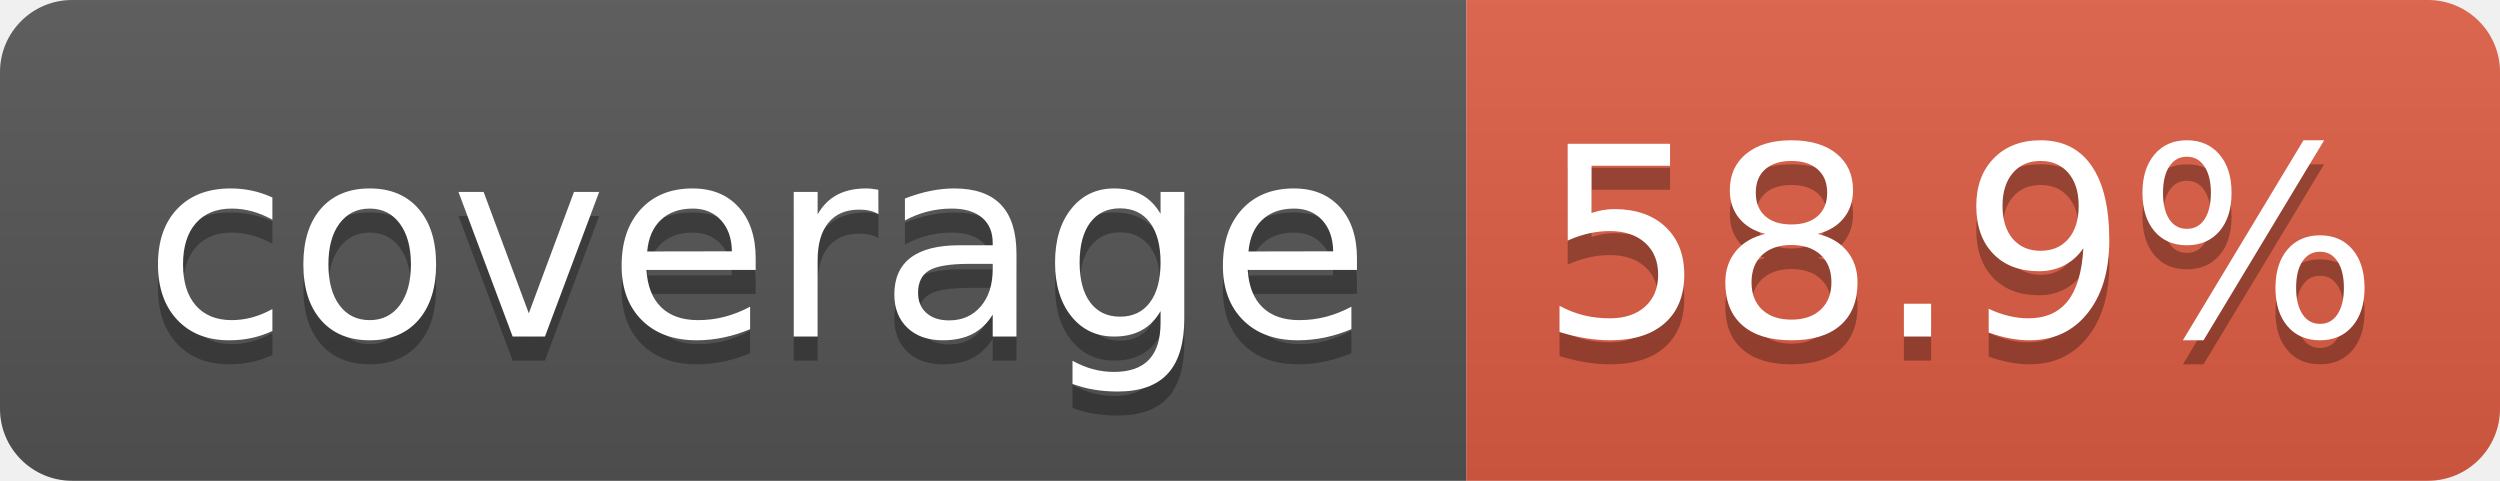
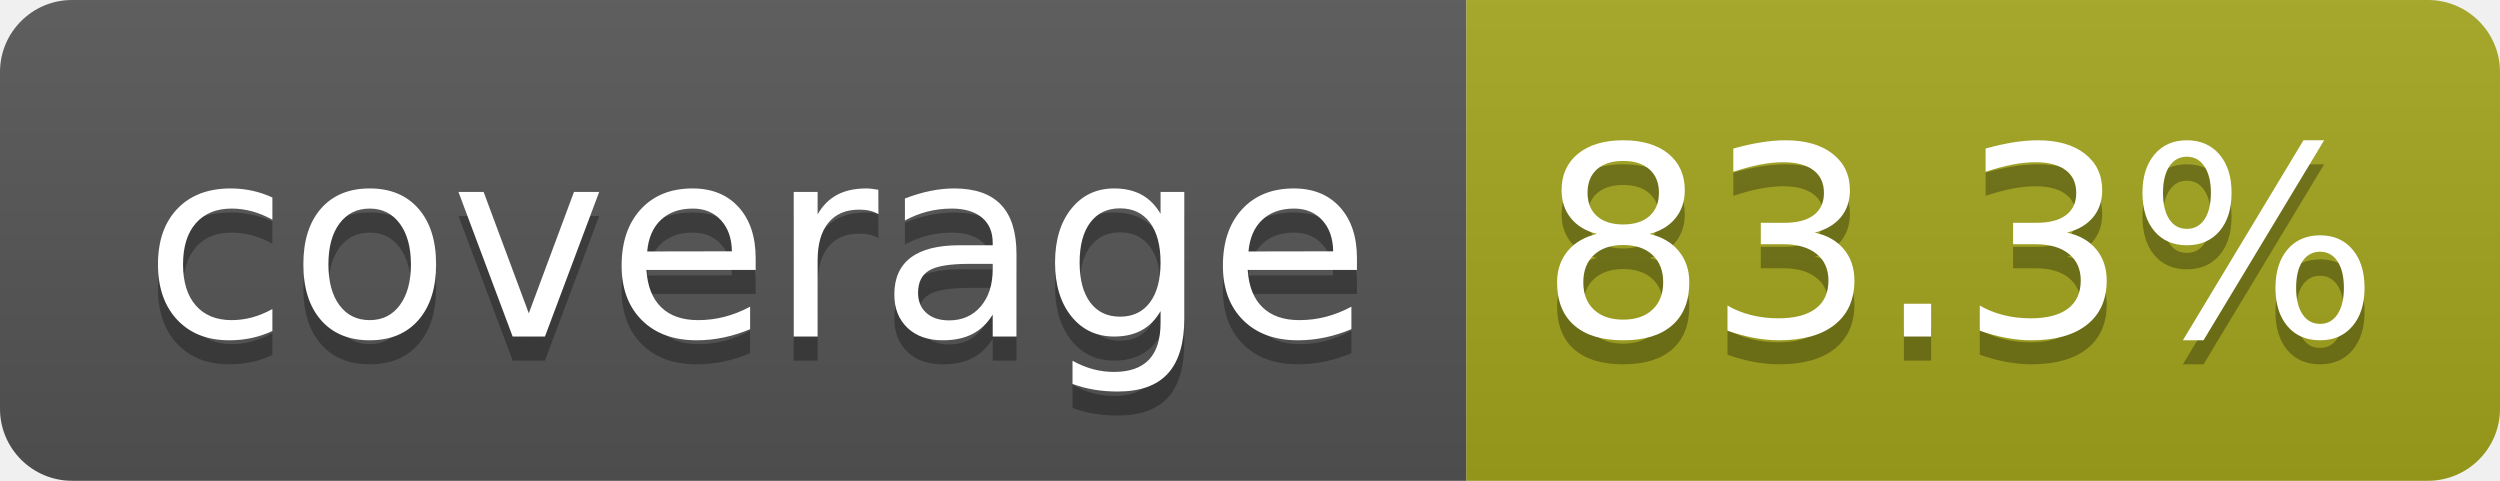
- <svg xmlns="http://www.w3.org/2000/svg" width="104" height="20" role="img" aria-label="coverage: 58.9%">
+ <svg xmlns="http://www.w3.org/2000/svg" width="104" height="20" role="img" aria-label="coverage: 83.3%">
  <linearGradient id="s" x2="0" y2="100%">
    <stop offset="0" stop-color="#bbb" stop-opacity=".1" />
    <stop offset="1" stop-opacity=".1" />
  </linearGradient>
  <clipPath id="r">
    <rect width="104" height="20" rx="3" fill="#fff" />
  </clipPath>
  <g clip-path="url(#r)">
    <rect width="61" height="20" fill="#555" />
-     <rect x="61" width="43" height="20" fill="#e05d44" />
+     <rect x="61" width="43" height="20" fill="#a4a61d" />
    <rect width="104" height="20" fill="url(#s)" />
  </g>
  <g fill="#fff" text-anchor="middle" font-family="Verdana,Geneva,DejaVu Sans,sans-serif" text-rendering="geometricPrecision" font-size="110">
    <text aria-hidden="true" x="315" y="150" fill="#010101" fill-opacity=".3" transform="scale(.1)" textLength="510">coverage</text>
    <text x="315" y="140" transform="scale(.1)" fill="#fff" textLength="510">coverage</text>
-     <text aria-hidden="true" x="815" y="150" fill="#010101" fill-opacity=".3" transform="scale(.1)" textLength="330">58.9%</text>
-     <text x="815" y="140" transform="scale(.1)" fill="#fff" textLength="330">58.9%</text>
+     <text aria-hidden="true" x="815" y="150" fill="#010101" fill-opacity=".3" transform="scale(.1)" textLength="330">83.3%</text>
+     <text x="815" y="140" transform="scale(.1)" fill="#fff" textLength="330">83.3%</text>
  </g>
</svg>
